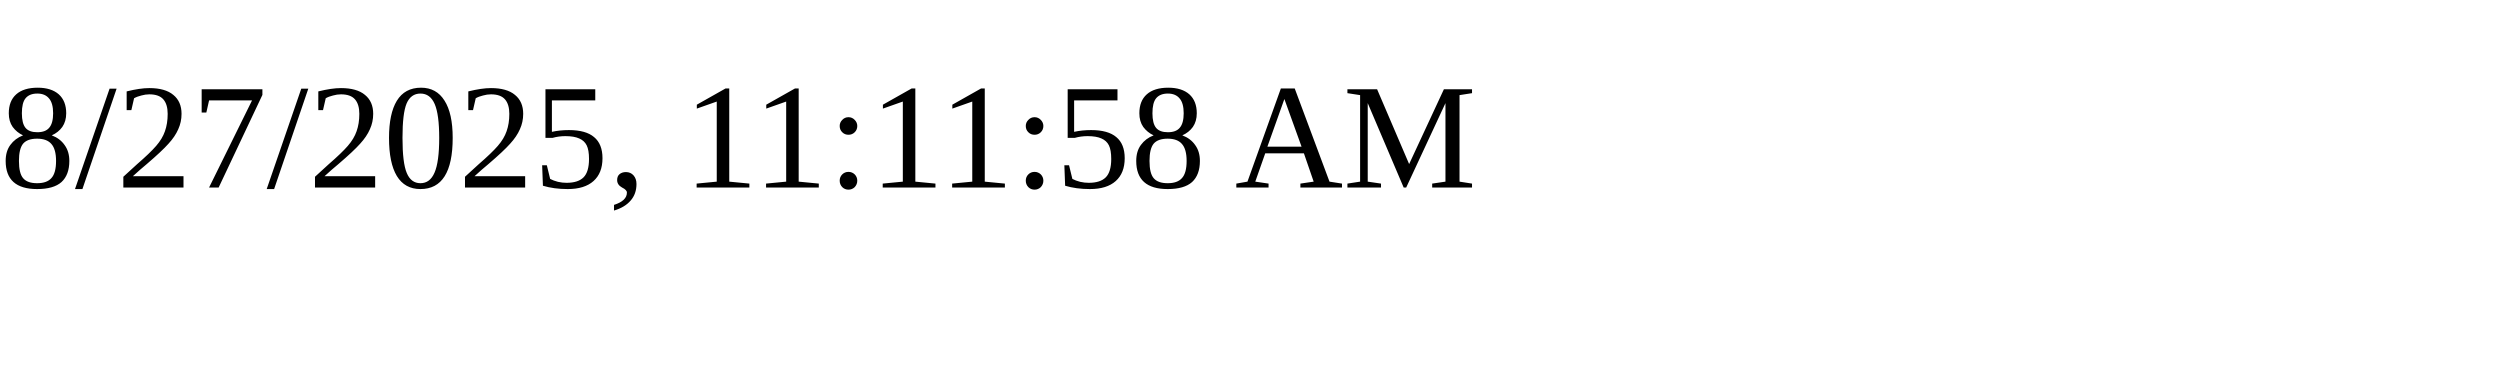
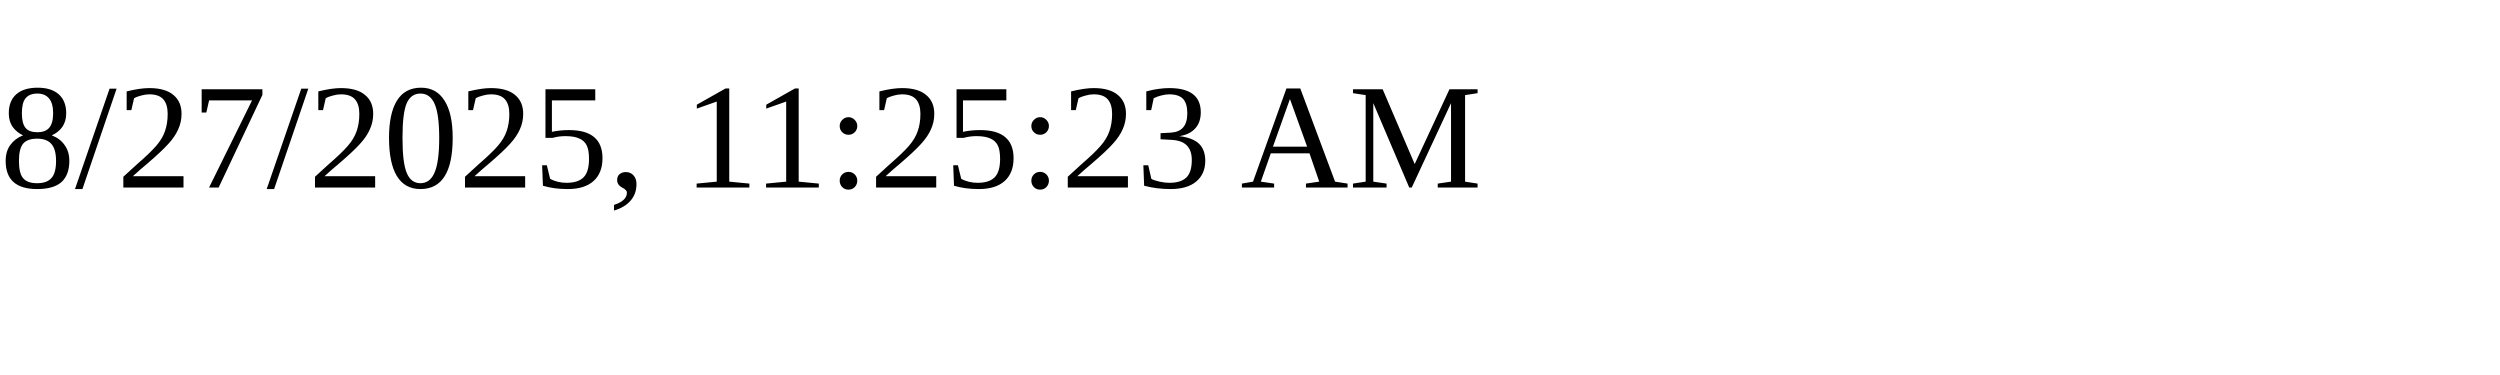
<svg xmlns="http://www.w3.org/2000/svg" height="30" width="200">
-   <text x="0" y="15">8/27/2025, 11:11:58 AM</text>
+   <text x="0" y="15">8/27/2025, 11:25:23 AM</text>
</svg>
